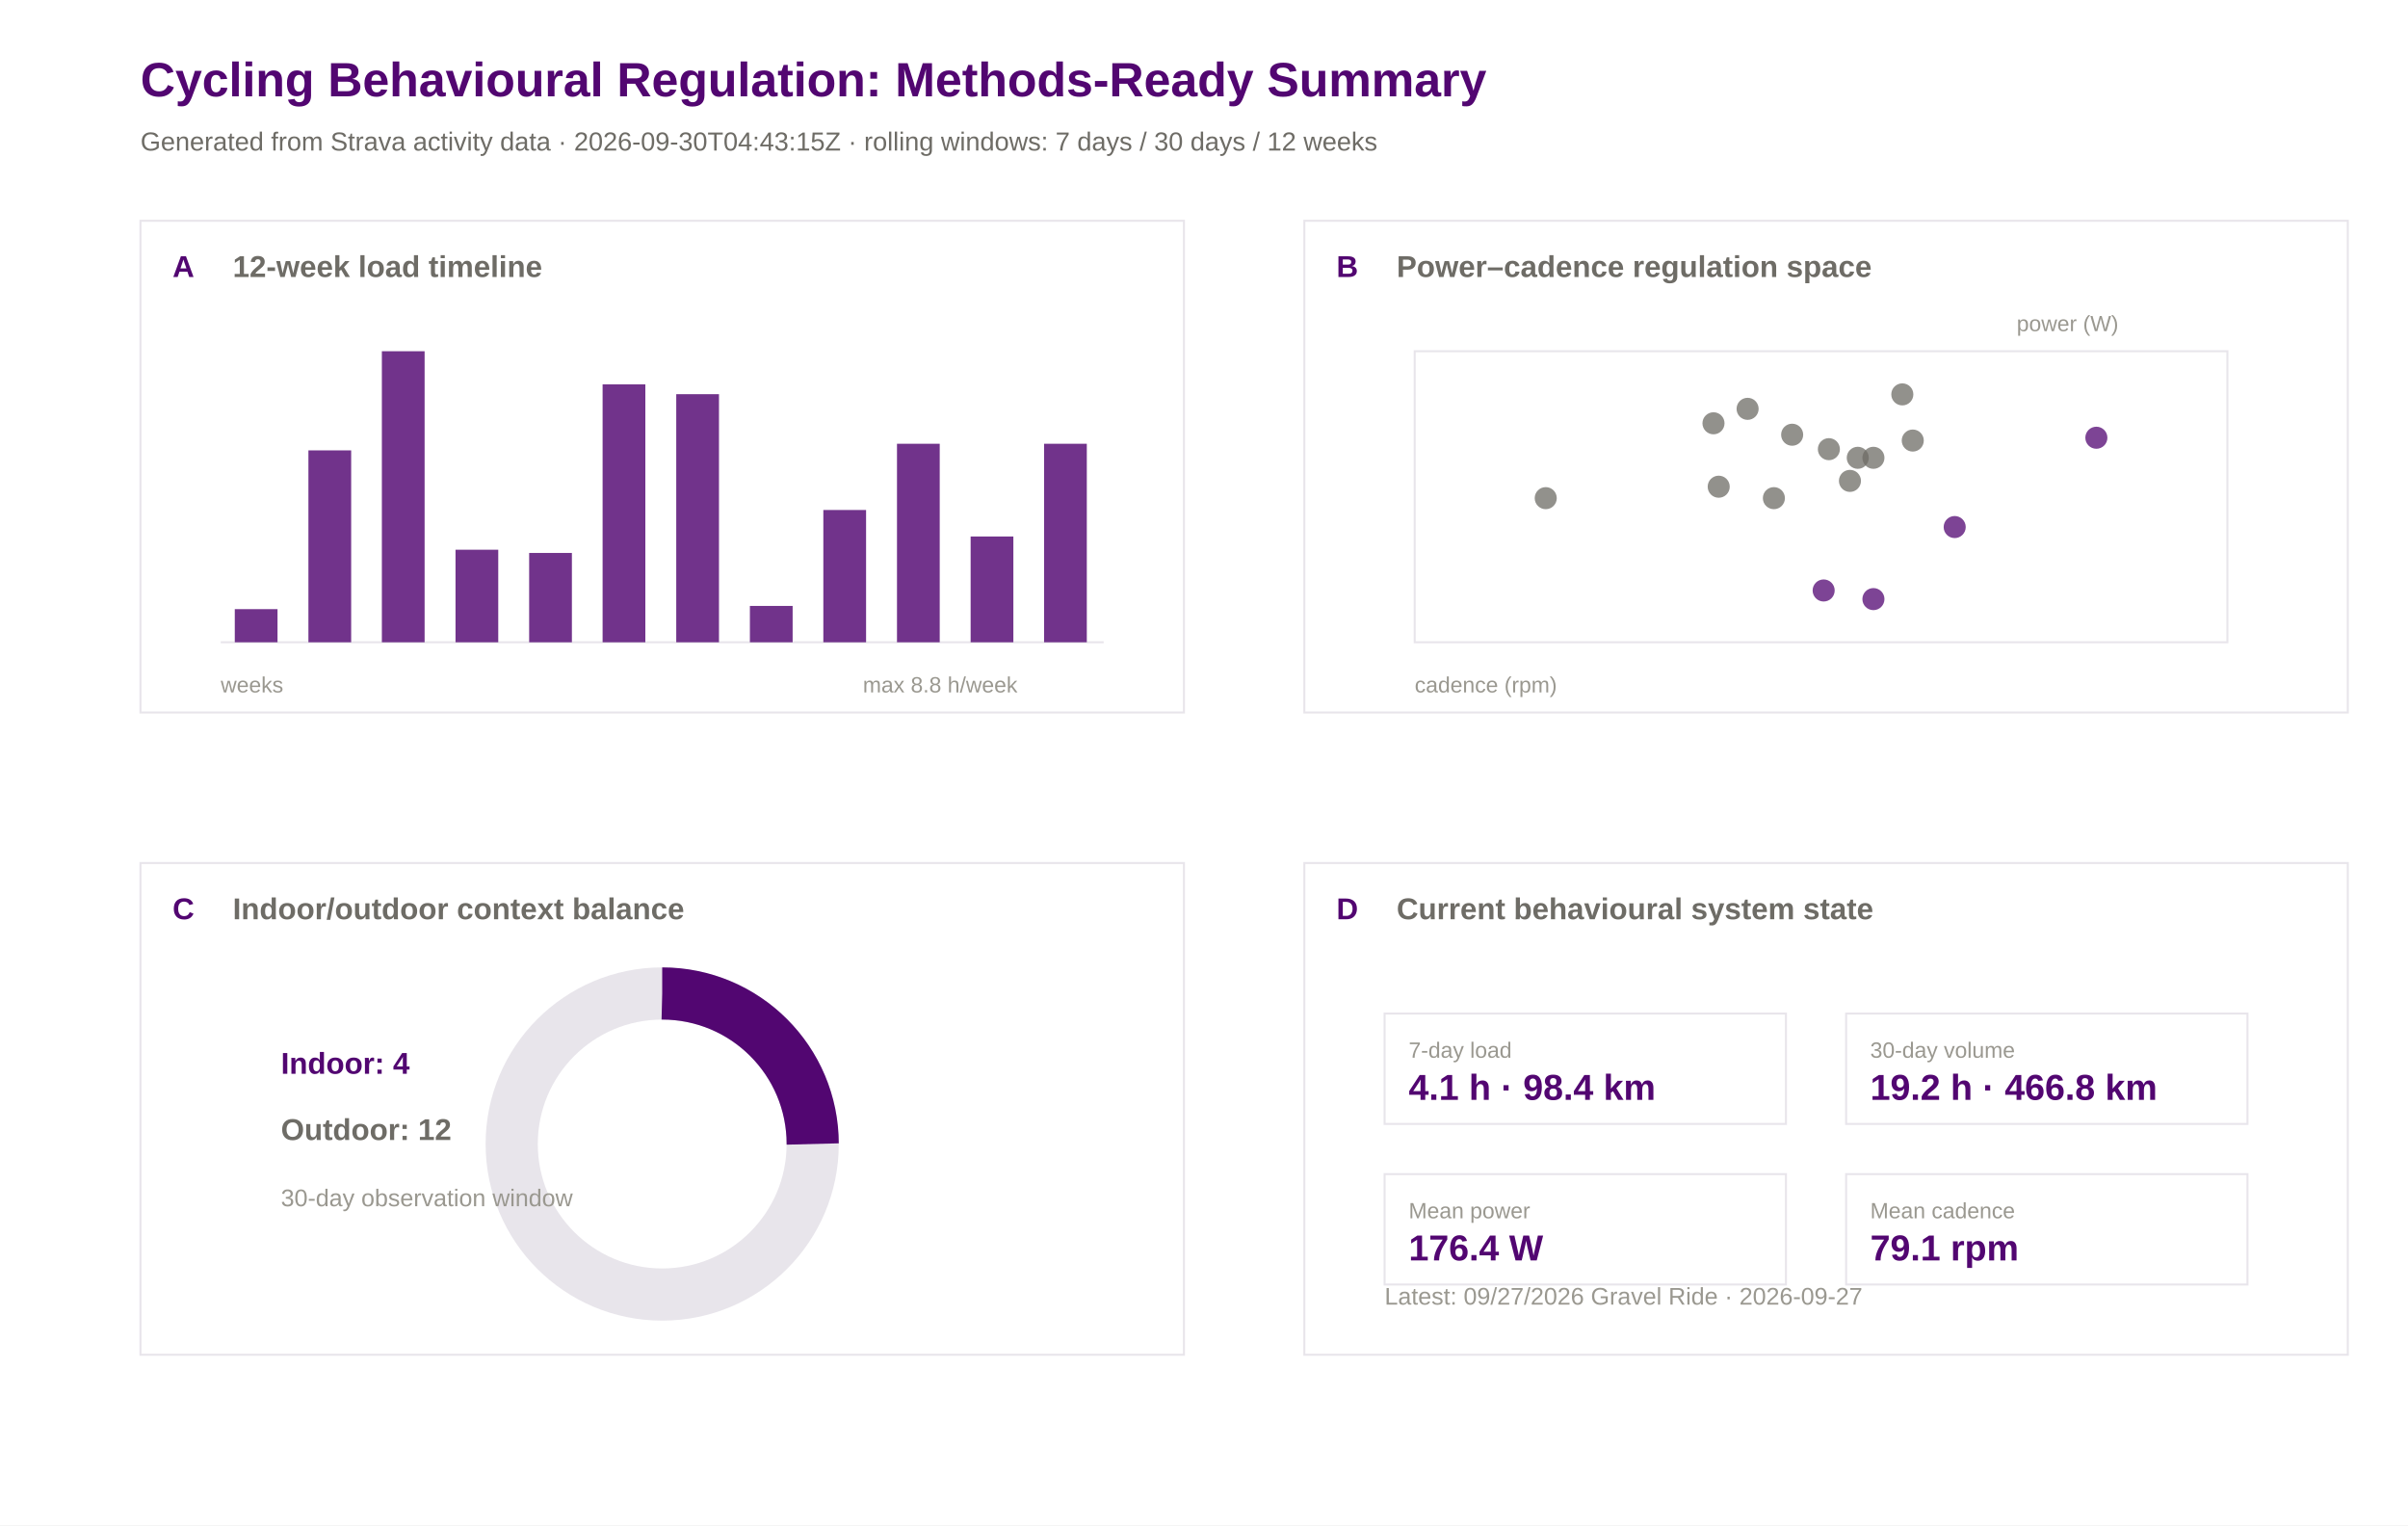
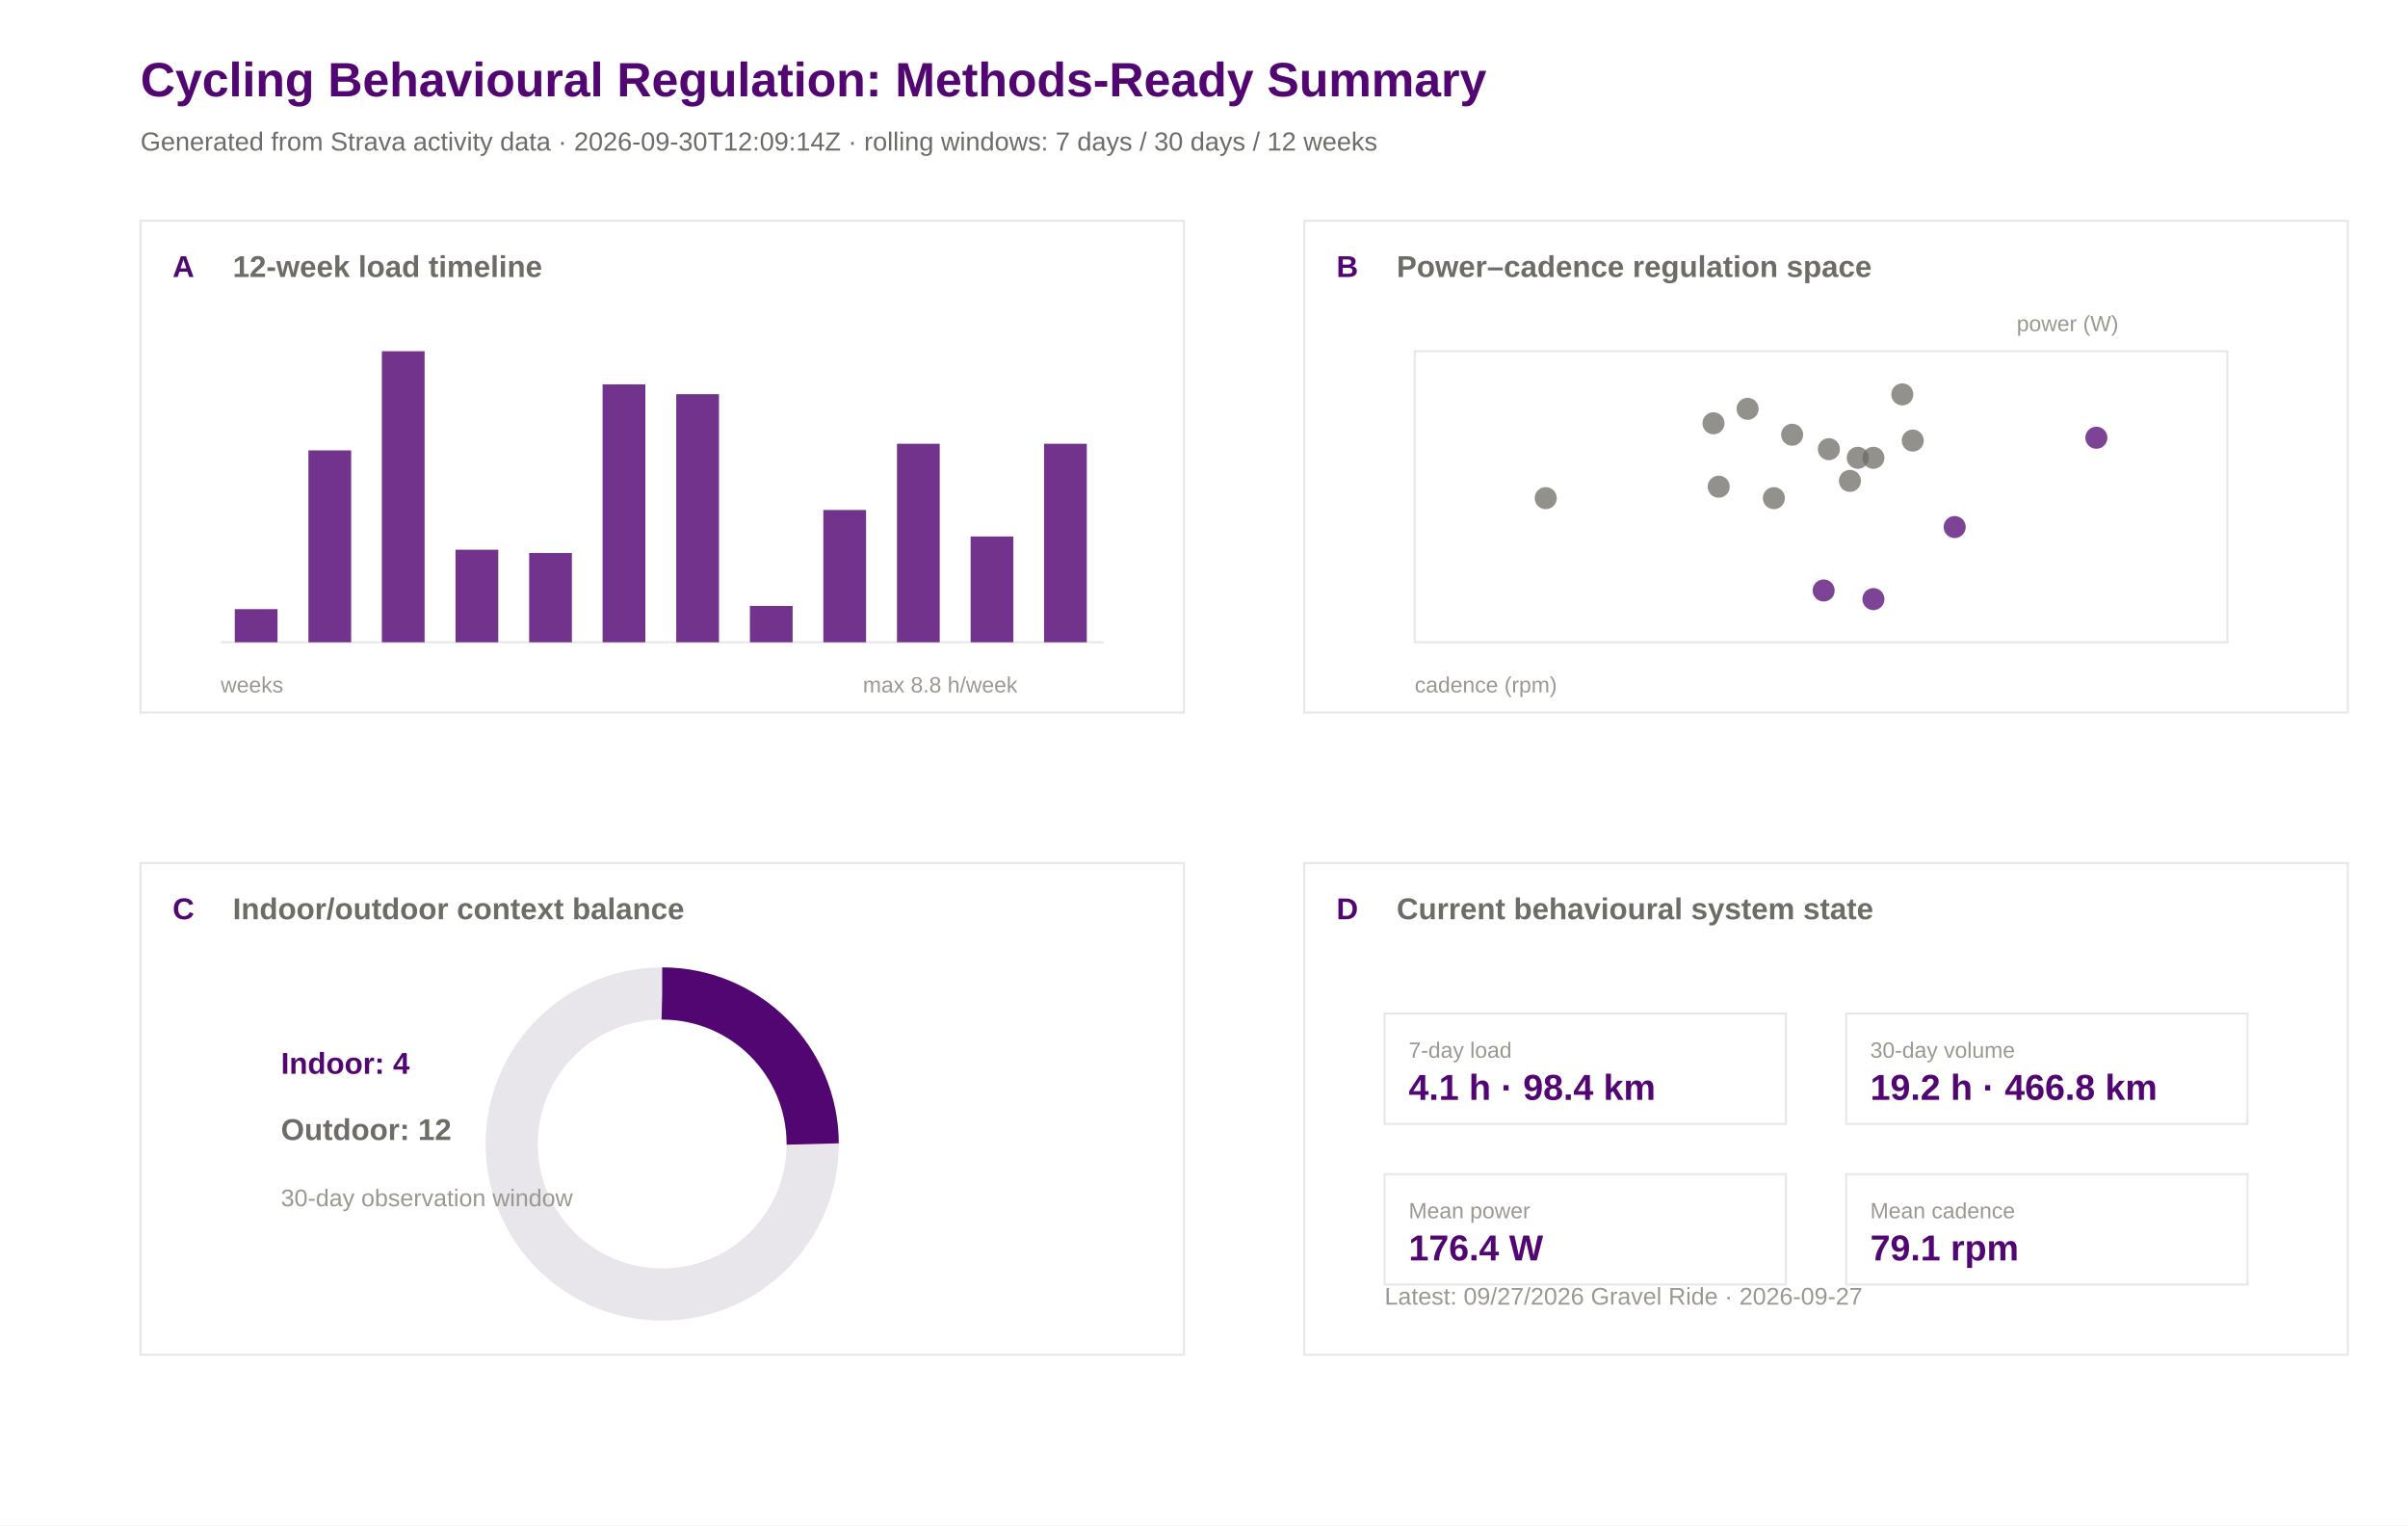
<svg xmlns="http://www.w3.org/2000/svg" width="1200" height="760" viewBox="0 0 1200 760">
  <rect width="100%" height="100%" fill="#ffffff" />
  <text x="70.0" y="48.0" font-family="Arial" font-size="24" font-weight="600" fill="#520671">Cycling Behavioural Regulation: Methods-Ready Summary</text>
-   <text x="70.0" y="75.0" font-family="Arial" font-size="13" font-weight="400" fill="#6e6c66">Generated from Strava activity data · 2026-09-30T04:43:15Z · rolling windows: 7 days / 30 days / 12 weeks</text>
+   <text x="70.0" y="75.0" font-family="Arial" font-size="13" font-weight="400" fill="#6e6c66">Generated from Strava activity data · 2026-09-30T12:09:14Z · rolling windows: 7 days / 30 days / 12 weeks</text>
  <rect x="70" y="110" width="520" height="245" fill="#ffffff" stroke="#e8e5eb" stroke-width="1" />
  <text x="86.0" y="138.0" font-family="Arial" font-size="15" font-weight="600" fill="#520671">A</text>
  <text x="116.0" y="138.0" font-family="Arial" font-size="15" font-weight="600" fill="#6e6c66">12-week load timeline</text>
  <rect x="650" y="110" width="520" height="245" fill="#ffffff" stroke="#e8e5eb" stroke-width="1" />
  <text x="666.0" y="138.0" font-family="Arial" font-size="15" font-weight="600" fill="#520671">B</text>
  <text x="696.0" y="138.0" font-family="Arial" font-size="15" font-weight="600" fill="#6e6c66">Power–cadence regulation space</text>
  <rect x="70" y="430" width="520" height="245" fill="#ffffff" stroke="#e8e5eb" stroke-width="1" />
  <text x="86.0" y="458.0" font-family="Arial" font-size="15" font-weight="600" fill="#520671">C</text>
  <text x="116.0" y="458.0" font-family="Arial" font-size="15" font-weight="600" fill="#6e6c66">Indoor/outdoor context balance</text>
  <rect x="650" y="430" width="520" height="245" fill="#ffffff" stroke="#e8e5eb" stroke-width="1" />
  <text x="666.0" y="458.0" font-family="Arial" font-size="15" font-weight="600" fill="#520671">D</text>
  <text x="696.0" y="458.0" font-family="Arial" font-size="15" font-weight="600" fill="#6e6c66">Current behavioural system state</text>
  <line x1="110" y1="320" x2="550" y2="320" stroke="#e8e5eb" />
  <rect x="117.0" y="303.5" width="21.3" height="16.5" fill="#520671" opacity="0.82" />
  <rect x="153.7" y="224.4" width="21.3" height="95.6" fill="#520671" opacity="0.82" />
  <rect x="190.3" y="175.0" width="21.3" height="145.0" fill="#520671" opacity="0.82" />
  <rect x="227.0" y="273.9" width="21.3" height="46.1" fill="#520671" opacity="0.82" />
  <rect x="263.7" y="275.5" width="21.3" height="44.5" fill="#520671" opacity="0.82" />
  <rect x="300.3" y="191.5" width="21.3" height="128.5" fill="#520671" opacity="0.82" />
  <rect x="337.0" y="196.4" width="21.3" height="123.6" fill="#520671" opacity="0.82" />
  <rect x="373.7" y="301.9" width="21.3" height="18.1" fill="#520671" opacity="0.82" />
  <rect x="410.3" y="254.1" width="21.3" height="65.9" fill="#520671" opacity="0.82" />
  <rect x="447.0" y="221.1" width="21.3" height="98.9" fill="#520671" opacity="0.82" />
  <rect x="483.7" y="267.3" width="21.3" height="52.7" fill="#520671" opacity="0.82" />
  <rect x="520.3" y="221.1" width="21.3" height="98.9" fill="#520671" opacity="0.82" />
  <text x="110.0" y="345.0" font-family="Arial" font-size="11" font-weight="400" fill="#9a9890">weeks</text>
  <text x="430.0" y="345.0" font-family="Arial" font-size="11" font-weight="400" fill="#9a9890">max 8.8 h/week</text>
  <rect x="705" y="175" width="405" height="145" fill="#ffffff" stroke="#e8e5eb" />
  <circle cx="974.1" cy="262.6" r="5.5" fill="#520671" opacity="0.75" />
  <circle cx="908.8" cy="294.2" r="5.5" fill="#520671" opacity="0.75" />
  <circle cx="925.8" cy="228.1" r="5.5" fill="#6e6c66" opacity="0.75" />
  <circle cx="953.2" cy="219.5" r="5.5" fill="#6e6c66" opacity="0.75" />
  <circle cx="933.6" cy="298.5" r="5.5" fill="#520671" opacity="0.75" />
  <circle cx="770.3" cy="248.2" r="5.5" fill="#6e6c66" opacity="0.75" />
  <circle cx="884.0" cy="248.2" r="5.5" fill="#6e6c66" opacity="0.75" />
  <circle cx="1044.7" cy="218.1" r="5.5" fill="#520671" opacity="0.75" />
  <circle cx="933.6" cy="228.1" r="5.5" fill="#6e6c66" opacity="0.75" />
  <circle cx="921.9" cy="239.6" r="5.5" fill="#6e6c66" opacity="0.75" />
  <circle cx="948.0" cy="196.5" r="5.5" fill="#6e6c66" opacity="0.75" />
  <circle cx="870.9" cy="203.7" r="5.5" fill="#6e6c66" opacity="0.75" />
  <circle cx="893.1" cy="216.6" r="5.5" fill="#6e6c66" opacity="0.75" />
  <circle cx="853.9" cy="210.9" r="5.5" fill="#6e6c66" opacity="0.75" />
  <circle cx="856.5" cy="242.5" r="5.5" fill="#6e6c66" opacity="0.75" />
  <circle cx="911.4" cy="223.8" r="5.5" fill="#6e6c66" opacity="0.75" />
  <text x="705.0" y="345.0" font-family="Arial" font-size="11" font-weight="400" fill="#9a9890">cadence (rpm)</text>
  <text x="1005.0" y="165.0" font-family="Arial" font-size="11" font-weight="400" fill="#9a9890">power (W)</text>
  <circle cx="330" cy="570" r="75" fill="none" stroke="#e8e5eb" stroke-width="26" />
  <circle cx="330" cy="570" r="75" fill="none" stroke="#520671" stroke-width="26" stroke-dasharray="117.8 471.2" transform="rotate(-90 330 570)" />
  <text x="140.0" y="535.0" font-family="Arial" font-size="15" font-weight="600" fill="#520671">Indoor: 4</text>
  <text x="140.0" y="568.0" font-family="Arial" font-size="15" font-weight="600" fill="#6e6c66">Outdoor: 12</text>
  <text x="140.0" y="601.0" font-family="Arial" font-size="12" font-weight="400" fill="#9a9890">30-day observation window</text>
  <rect x="690" y="505" width="200" height="55" fill="#ffffff" stroke="#e8e5eb" />
  <text x="702.0" y="527.0" font-family="Arial" font-size="11" font-weight="500" fill="#9a9890">7-day load</text>
  <text x="702.0" y="548.0" font-family="Arial" font-size="18" font-weight="600" fill="#520671">4.1 h · 98.4 km</text>
  <rect x="920" y="505" width="200" height="55" fill="#ffffff" stroke="#e8e5eb" />
  <text x="932.0" y="527.0" font-family="Arial" font-size="11" font-weight="500" fill="#9a9890">30-day volume</text>
  <text x="932.0" y="548.0" font-family="Arial" font-size="18" font-weight="600" fill="#520671">19.2 h · 466.8 km</text>
  <rect x="690" y="585" width="200" height="55" fill="#ffffff" stroke="#e8e5eb" />
  <text x="702.0" y="607.0" font-family="Arial" font-size="11" font-weight="500" fill="#9a9890">Mean power</text>
  <text x="702.0" y="628.0" font-family="Arial" font-size="18" font-weight="600" fill="#520671">176.4 W</text>
  <rect x="920" y="585" width="200" height="55" fill="#ffffff" stroke="#e8e5eb" />
  <text x="932.0" y="607.0" font-family="Arial" font-size="11" font-weight="500" fill="#9a9890">Mean cadence</text>
  <text x="932.0" y="628.0" font-family="Arial" font-size="18" font-weight="600" fill="#520671">79.1 rpm</text>
  <text x="690.0" y="650.0" font-family="Arial" font-size="12" font-weight="400" fill="#9a9890">Latest: 09/27/2026 Gravel Ride · 2026-09-27</text>
</svg>
